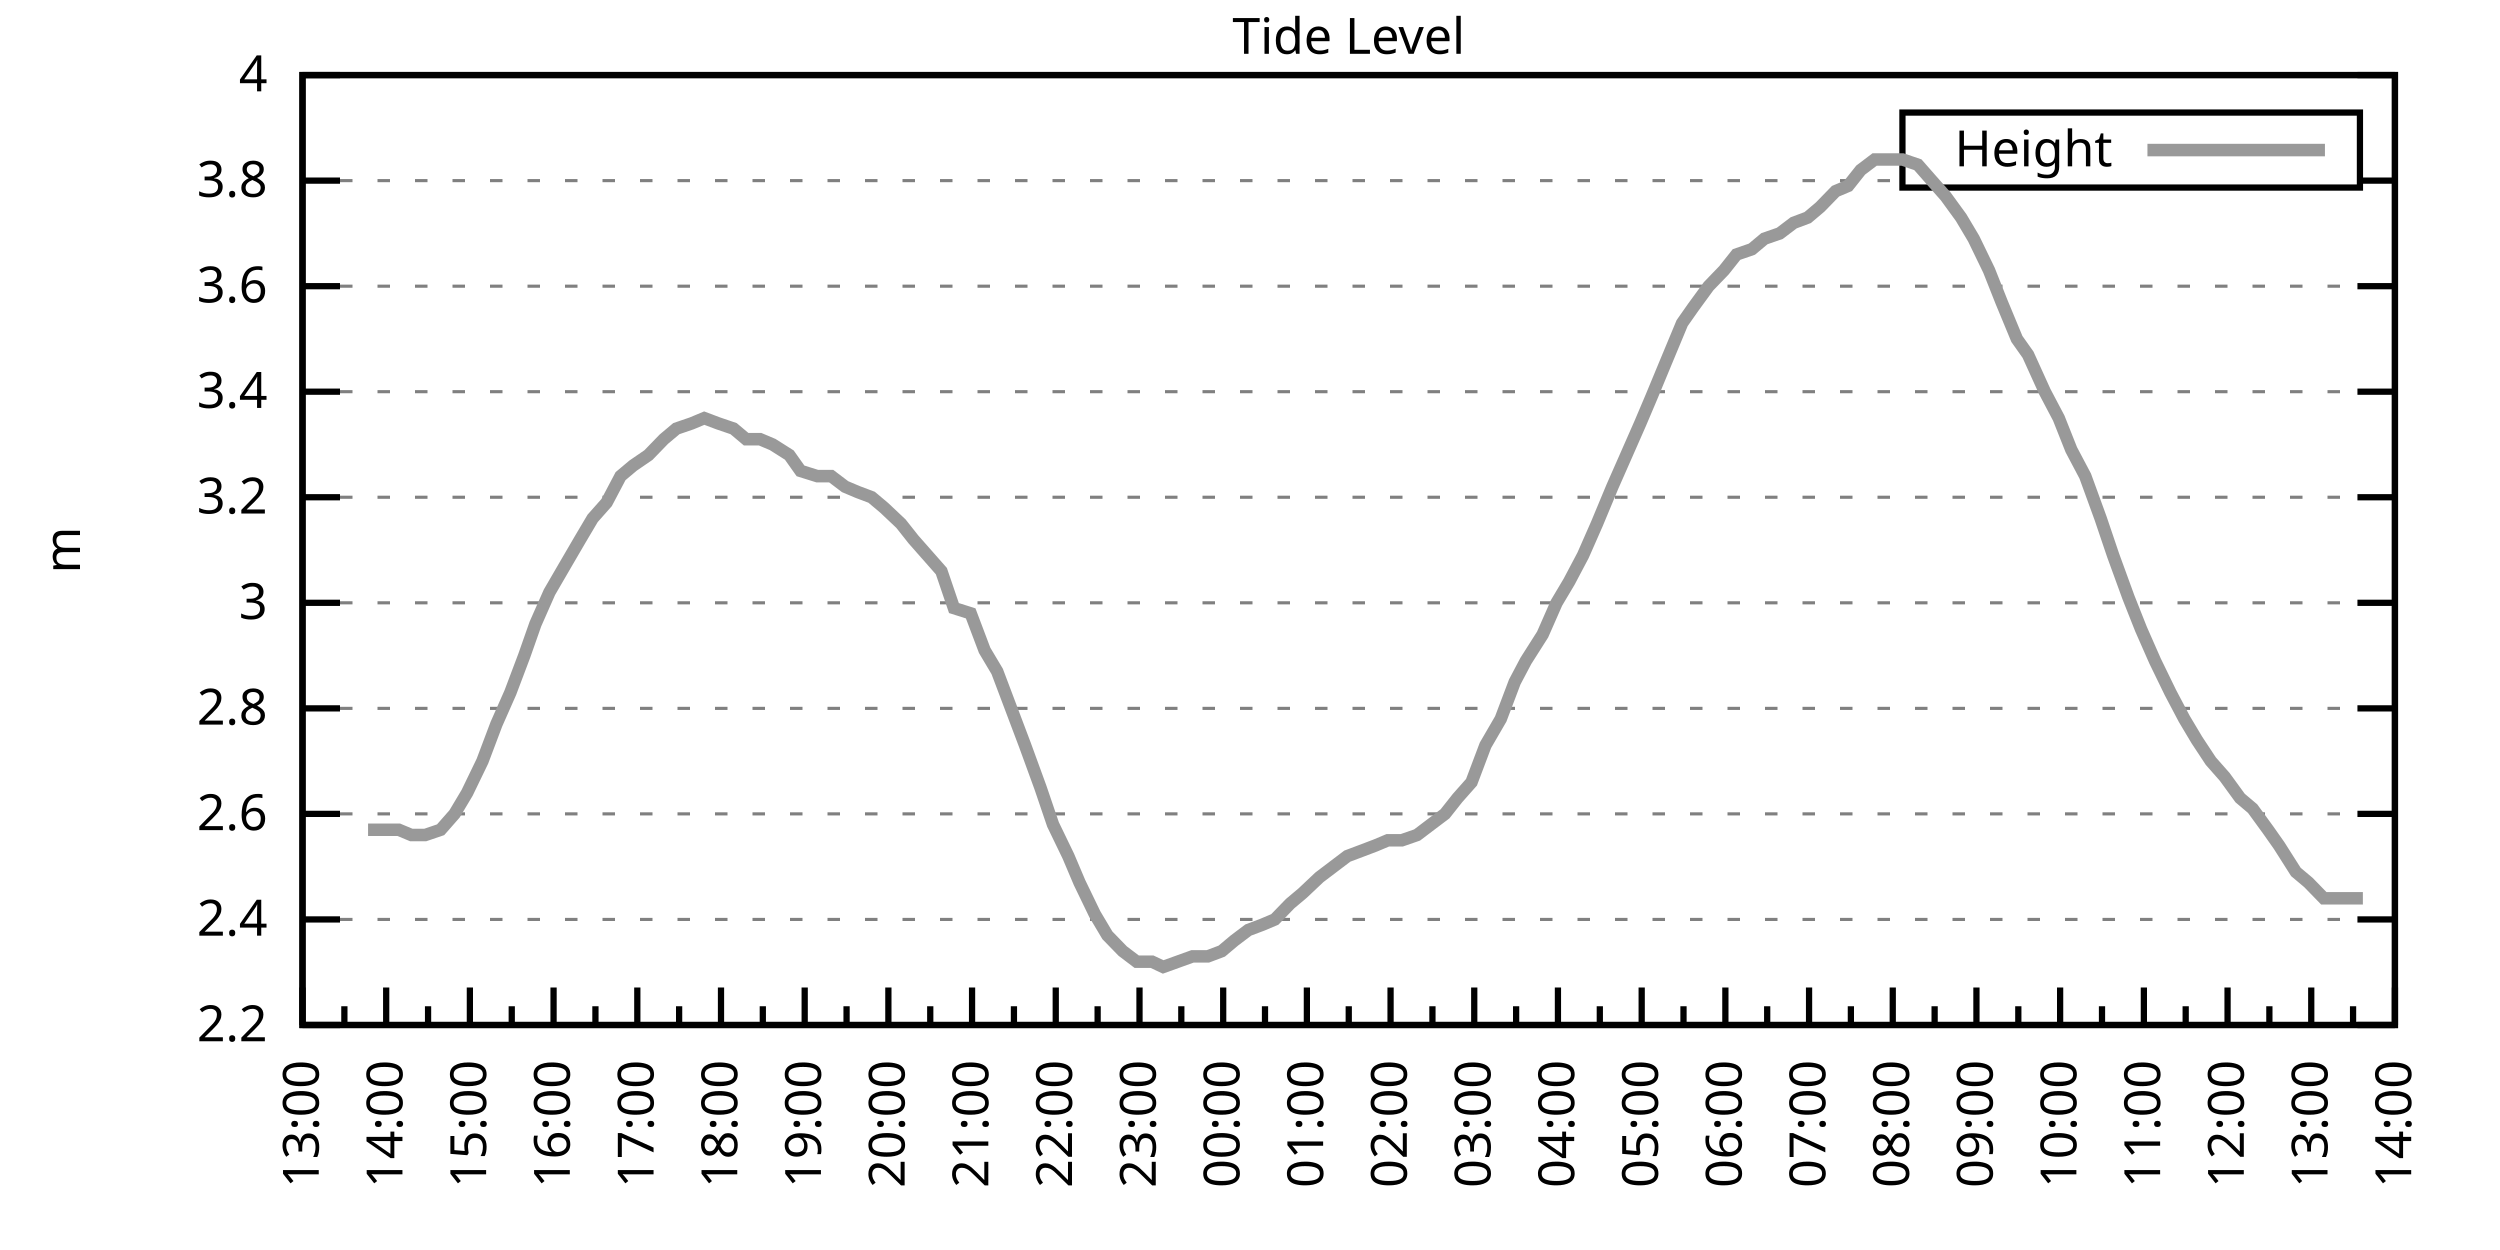
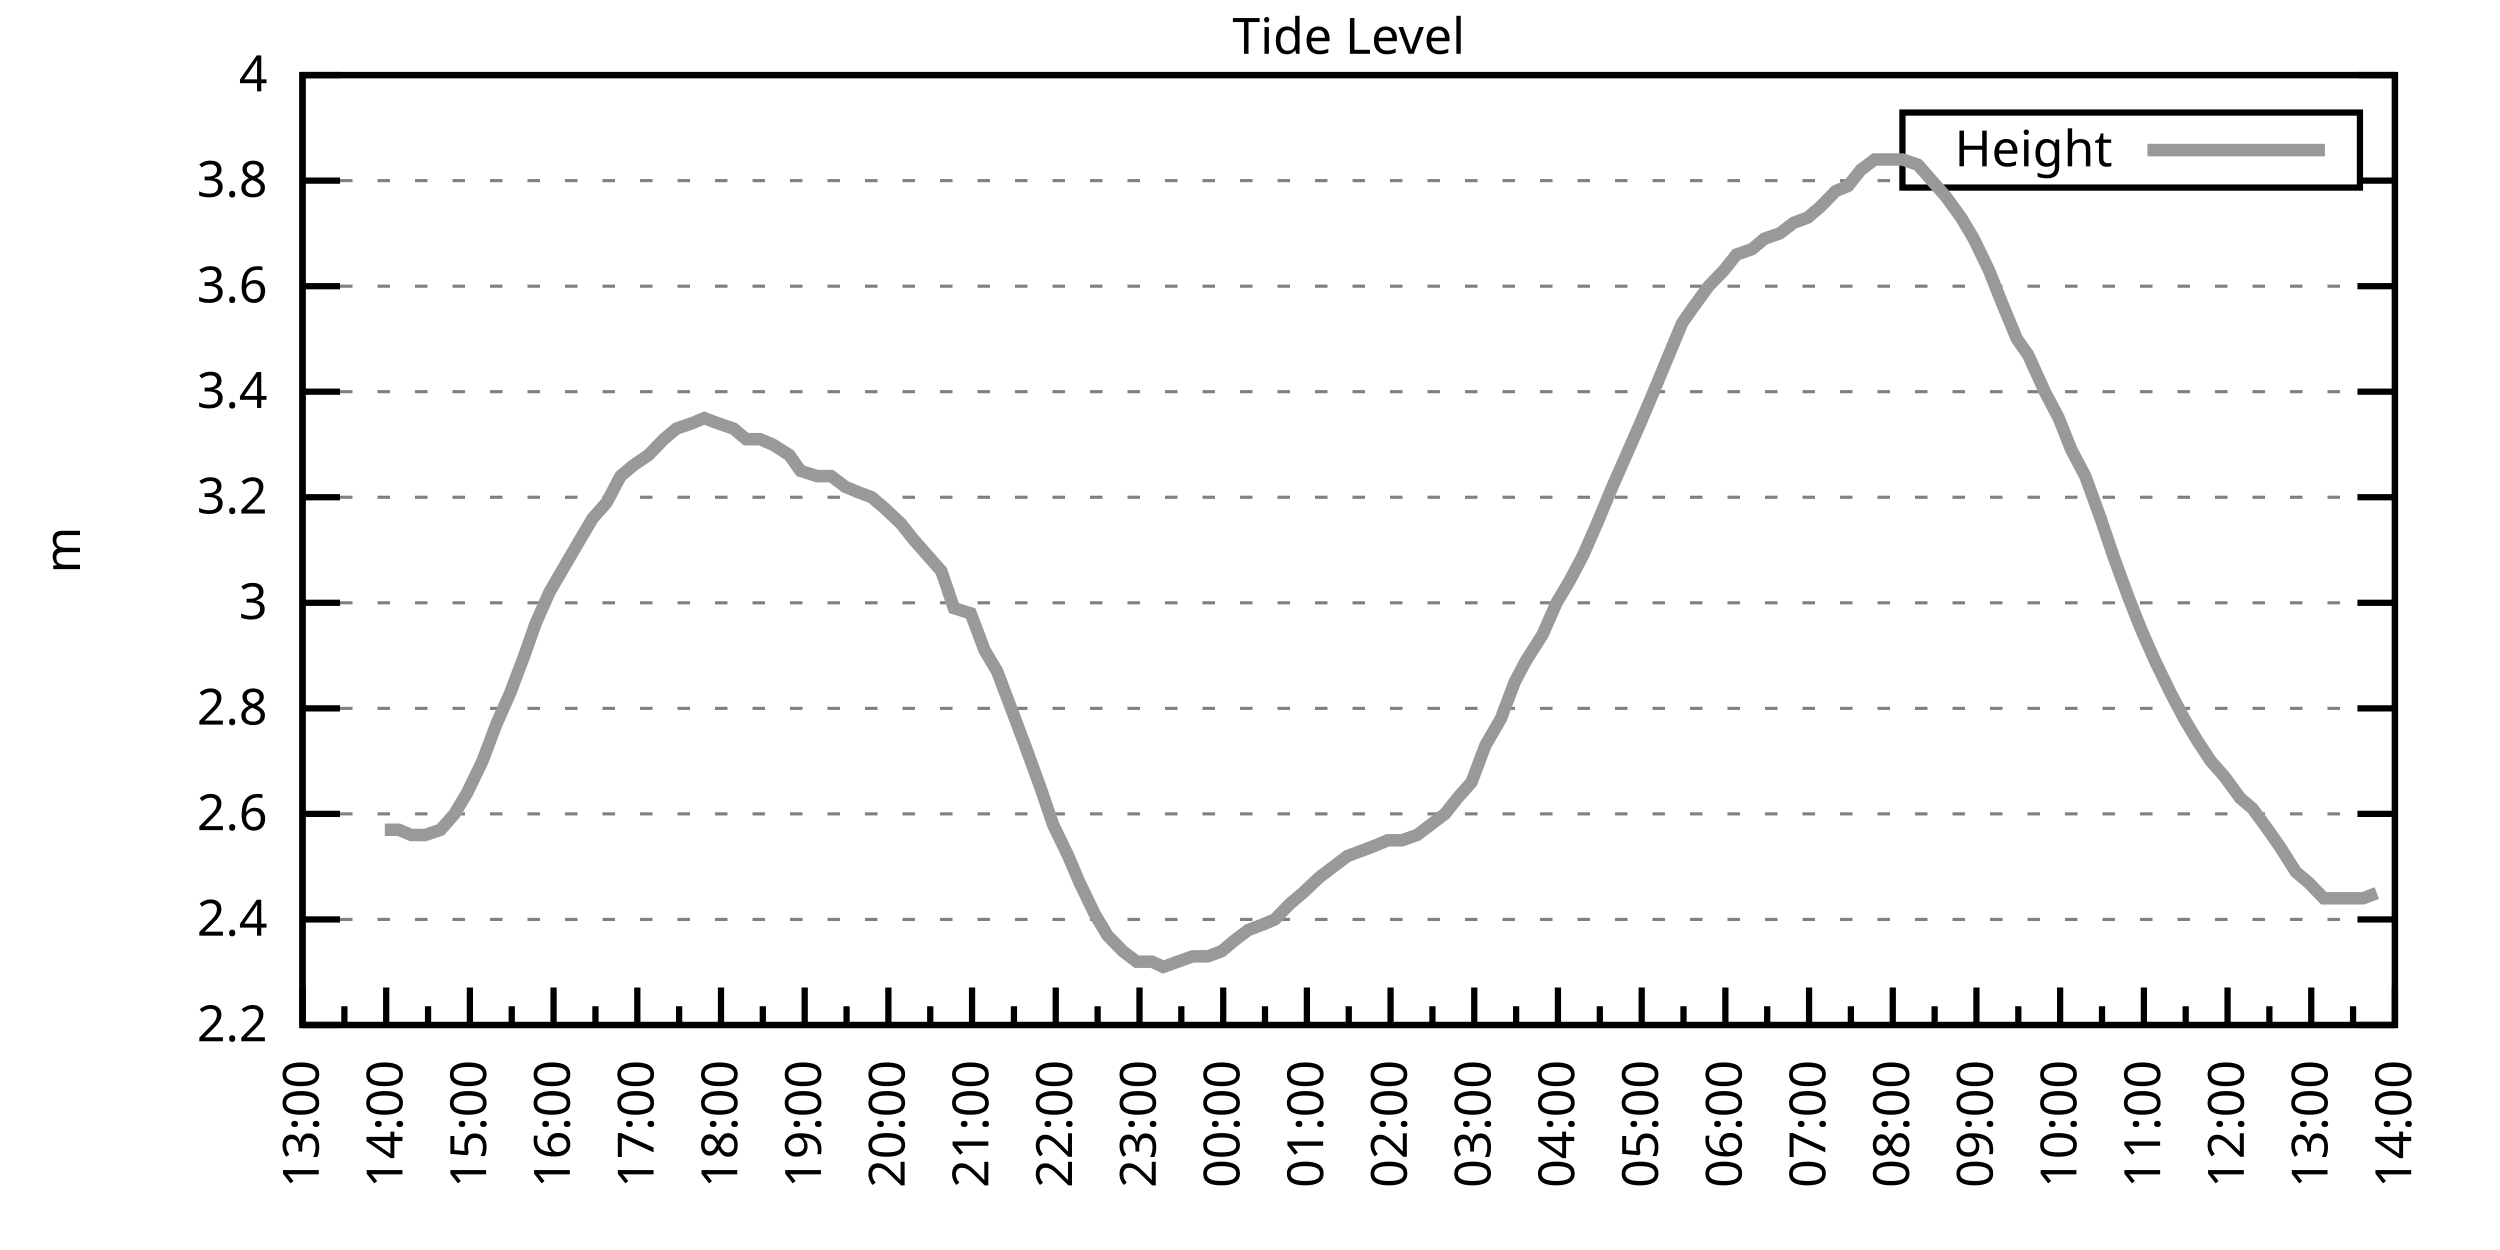
<svg xmlns="http://www.w3.org/2000/svg" xmlns:xlink="http://www.w3.org/1999/xlink" width="400" height="200" viewBox="0 0 400 200">
  <g id="gnuplot_canvas">
    <rect x="0" y="0" width="400" height="200" fill="none" />
    <defs>
      <circle id="gpDot" r="0.5" stroke-width="0.5" stroke="currentColor" />
      <path id="gpPt0" stroke-width="0.333" stroke="currentColor" d="M-1,0 h2 M0,-1 v2" />
      <path id="gpPt1" stroke-width="0.333" stroke="currentColor" d="M-1,-1 L1,1 M1,-1 L-1,1" />
      <path id="gpPt2" stroke-width="0.333" stroke="currentColor" d="M-1,0 L1,0 M0,-1 L0,1 M-1,-1 L1,1 M-1,1 L1,-1" />
      <rect id="gpPt3" stroke-width="0.333" stroke="currentColor" x="-1" y="-1" width="2" height="2" />
      <rect id="gpPt4" stroke-width="0.333" stroke="currentColor" fill="currentColor" x="-1" y="-1" width="2" height="2" />
      <circle id="gpPt5" stroke-width="0.333" stroke="currentColor" cx="0" cy="0" r="1" />
      <use xlink:href="#gpPt5" id="gpPt6" fill="currentColor" stroke="none" />
      <path id="gpPt7" stroke-width="0.333" stroke="currentColor" d="M0,-1.33 L-1.33,0.67 L1.33,0.67 z" />
      <use xlink:href="#gpPt7" id="gpPt8" fill="currentColor" stroke="none" />
      <use xlink:href="#gpPt7" id="gpPt9" stroke="currentColor" transform="rotate(180)" />
      <use xlink:href="#gpPt9" id="gpPt10" fill="currentColor" stroke="none" />
      <use xlink:href="#gpPt3" id="gpPt11" stroke="currentColor" transform="rotate(45)" />
      <use xlink:href="#gpPt11" id="gpPt12" fill="currentColor" stroke="none" />
      <path id="gpPt13" stroke-width="0.333" stroke="currentColor" d="M0,1.330 L1.265,0.411 L0.782,-1.067 L-0.782,-1.076 L-1.265,0.411 z" />
      <use xlink:href="#gpPt13" id="gpPt14" fill="currentColor" stroke="none" />
      <filter id="textbox" filterUnits="objectBoundingBox" x="0" y="0" height="1" width="1">
        <feFlood flood-color="white" flood-opacity="1" result="bgnd" />
        <feComposite in="SourceGraphic" in2="bgnd" operator="atop" />
      </filter>
      <filter id="greybox" filterUnits="objectBoundingBox" x="0" y="0" height="1" width="1">
        <feFlood flood-color="lightgrey" flood-opacity="1" result="grey" />
        <feComposite in="SourceGraphic" in2="grey" operator="atop" />
      </filter>
    </defs>
    <g fill="none" color="white" stroke="currentColor" stroke-width="1.00" stroke-linecap="butt" stroke-linejoin="miter">
</g>
    <g fill="none" color="black" stroke="currentColor" stroke-width="1.00" stroke-linecap="butt" stroke-linejoin="miter">
      <g stroke="none" shape-rendering="crispEdges">
        <polygon fill="rgb(255, 255, 255)" points="48.40,164.00 383.18,164.00 383.18,12.02 48.40,12.02 " />
      </g>
    </g>
    <g fill="none" color="black" stroke="currentColor" stroke-width="1.00" stroke-linecap="butt" stroke-linejoin="miter">
</g>
    <g fill="none" color="black" stroke="black" stroke-width="0.50" stroke-linecap="butt" stroke-linejoin="miter">
</g>
    <g fill="none" color="gray" stroke="currentColor" stroke-width="0.50" stroke-linecap="butt" stroke-linejoin="miter">
      <path stroke="gray" stroke-dasharray="2,4" class="gridline" d="M48.40,164.00 L383.19,164.00  " />
    </g>
    <g fill="none" color="gray" stroke="gray" stroke-width="1.00" stroke-linecap="butt" stroke-linejoin="miter">
</g>
    <g fill="none" color="black" stroke="currentColor" stroke-width="1.00" stroke-linecap="butt" stroke-linejoin="miter">
      <path stroke="black" d="M48.40,164.00 L54.40,164.00 M383.19,164.00 L377.19,164.00  " />
      <g transform="translate(42.80,166.60)" stroke="none" fill="black" font-family="Sans" font-size="8.00" text-anchor="end">
        <text>
          <tspan font-family="Sans"> 2.2</tspan>
        </text>
      </g>
    </g>
    <g fill="none" color="black" stroke="currentColor" stroke-width="1.00" stroke-linecap="butt" stroke-linejoin="miter">
</g>
    <g fill="none" color="black" stroke="black" stroke-width="0.50" stroke-linecap="butt" stroke-linejoin="miter">
</g>
    <g fill="none" color="gray" stroke="currentColor" stroke-width="0.50" stroke-linecap="butt" stroke-linejoin="miter">
      <path stroke="gray" stroke-dasharray="2,4" class="gridline" d="M48.40,147.11 L383.19,147.11  " />
    </g>
    <g fill="none" color="gray" stroke="gray" stroke-width="1.00" stroke-linecap="butt" stroke-linejoin="miter">
</g>
    <g fill="none" color="black" stroke="currentColor" stroke-width="1.00" stroke-linecap="butt" stroke-linejoin="miter">
      <path stroke="black" d="M48.40,147.11 L54.40,147.11 M383.19,147.11 L377.19,147.11  " />
      <g transform="translate(42.80,149.71)" stroke="none" fill="black" font-family="Sans" font-size="8.00" text-anchor="end">
        <text>
          <tspan font-family="Sans"> 2.4</tspan>
        </text>
      </g>
    </g>
    <g fill="none" color="black" stroke="currentColor" stroke-width="1.00" stroke-linecap="butt" stroke-linejoin="miter">
</g>
    <g fill="none" color="black" stroke="black" stroke-width="0.50" stroke-linecap="butt" stroke-linejoin="miter">
</g>
    <g fill="none" color="gray" stroke="currentColor" stroke-width="0.50" stroke-linecap="butt" stroke-linejoin="miter">
      <path stroke="gray" stroke-dasharray="2,4" class="gridline" d="M48.40,130.22 L383.19,130.22  " />
    </g>
    <g fill="none" color="gray" stroke="gray" stroke-width="1.00" stroke-linecap="butt" stroke-linejoin="miter">
</g>
    <g fill="none" color="black" stroke="currentColor" stroke-width="1.00" stroke-linecap="butt" stroke-linejoin="miter">
      <path stroke="black" d="M48.40,130.22 L54.40,130.22 M383.19,130.22 L377.19,130.22  " />
      <g transform="translate(42.80,132.82)" stroke="none" fill="black" font-family="Sans" font-size="8.00" text-anchor="end">
        <text>
          <tspan font-family="Sans"> 2.6</tspan>
        </text>
      </g>
    </g>
    <g fill="none" color="black" stroke="currentColor" stroke-width="1.00" stroke-linecap="butt" stroke-linejoin="miter">
</g>
    <g fill="none" color="black" stroke="black" stroke-width="0.50" stroke-linecap="butt" stroke-linejoin="miter">
</g>
    <g fill="none" color="gray" stroke="currentColor" stroke-width="0.50" stroke-linecap="butt" stroke-linejoin="miter">
      <path stroke="gray" stroke-dasharray="2,4" class="gridline" d="M48.40,113.34 L383.19,113.34  " />
    </g>
    <g fill="none" color="gray" stroke="gray" stroke-width="1.00" stroke-linecap="butt" stroke-linejoin="miter">
</g>
    <g fill="none" color="black" stroke="currentColor" stroke-width="1.00" stroke-linecap="butt" stroke-linejoin="miter">
      <path stroke="black" d="M48.40,113.34 L54.40,113.34 M383.19,113.34 L377.19,113.34  " />
      <g transform="translate(42.80,115.94)" stroke="none" fill="black" font-family="Sans" font-size="8.00" text-anchor="end">
        <text>
          <tspan font-family="Sans"> 2.8</tspan>
        </text>
      </g>
    </g>
    <g fill="none" color="black" stroke="currentColor" stroke-width="1.00" stroke-linecap="butt" stroke-linejoin="miter">
</g>
    <g fill="none" color="black" stroke="black" stroke-width="0.50" stroke-linecap="butt" stroke-linejoin="miter">
</g>
    <g fill="none" color="gray" stroke="currentColor" stroke-width="0.50" stroke-linecap="butt" stroke-linejoin="miter">
      <path stroke="gray" stroke-dasharray="2,4" class="gridline" d="M48.40,96.45 L383.19,96.45  " />
    </g>
    <g fill="none" color="gray" stroke="gray" stroke-width="1.00" stroke-linecap="butt" stroke-linejoin="miter">
</g>
    <g fill="none" color="black" stroke="currentColor" stroke-width="1.00" stroke-linecap="butt" stroke-linejoin="miter">
      <path stroke="black" d="M48.40,96.45 L54.40,96.45 M383.19,96.45 L377.19,96.45  " />
      <g transform="translate(42.80,99.05)" stroke="none" fill="black" font-family="Sans" font-size="8.00" text-anchor="end">
        <text>
          <tspan font-family="Sans"> 3</tspan>
        </text>
      </g>
    </g>
    <g fill="none" color="black" stroke="currentColor" stroke-width="1.00" stroke-linecap="butt" stroke-linejoin="miter">
</g>
    <g fill="none" color="black" stroke="black" stroke-width="0.50" stroke-linecap="butt" stroke-linejoin="miter">
</g>
    <g fill="none" color="gray" stroke="currentColor" stroke-width="0.50" stroke-linecap="butt" stroke-linejoin="miter">
      <path stroke="gray" stroke-dasharray="2,4" class="gridline" d="M48.40,79.56 L383.19,79.56  " />
    </g>
    <g fill="none" color="gray" stroke="gray" stroke-width="1.00" stroke-linecap="butt" stroke-linejoin="miter">
</g>
    <g fill="none" color="black" stroke="currentColor" stroke-width="1.00" stroke-linecap="butt" stroke-linejoin="miter">
      <path stroke="black" d="M48.40,79.56 L54.40,79.56 M383.19,79.56 L377.19,79.56  " />
      <g transform="translate(42.80,82.16)" stroke="none" fill="black" font-family="Sans" font-size="8.00" text-anchor="end">
        <text>
          <tspan font-family="Sans"> 3.2</tspan>
        </text>
      </g>
    </g>
    <g fill="none" color="black" stroke="currentColor" stroke-width="1.00" stroke-linecap="butt" stroke-linejoin="miter">
</g>
    <g fill="none" color="black" stroke="black" stroke-width="0.50" stroke-linecap="butt" stroke-linejoin="miter">
</g>
    <g fill="none" color="gray" stroke="currentColor" stroke-width="0.50" stroke-linecap="butt" stroke-linejoin="miter">
      <path stroke="gray" stroke-dasharray="2,4" class="gridline" d="M48.40,62.67 L383.19,62.67  " />
    </g>
    <g fill="none" color="gray" stroke="gray" stroke-width="1.00" stroke-linecap="butt" stroke-linejoin="miter">
</g>
    <g fill="none" color="black" stroke="currentColor" stroke-width="1.00" stroke-linecap="butt" stroke-linejoin="miter">
      <path stroke="black" d="M48.40,62.67 L54.40,62.67 M383.19,62.67 L377.19,62.67  " />
      <g transform="translate(42.80,65.27)" stroke="none" fill="black" font-family="Sans" font-size="8.00" text-anchor="end">
        <text>
          <tspan font-family="Sans"> 3.4</tspan>
        </text>
      </g>
    </g>
    <g fill="none" color="black" stroke="currentColor" stroke-width="1.00" stroke-linecap="butt" stroke-linejoin="miter">
</g>
    <g fill="none" color="black" stroke="black" stroke-width="0.50" stroke-linecap="butt" stroke-linejoin="miter">
</g>
    <g fill="none" color="gray" stroke="currentColor" stroke-width="0.50" stroke-linecap="butt" stroke-linejoin="miter">
      <path stroke="gray" stroke-dasharray="2,4" class="gridline" d="M48.40,45.79 L383.19,45.79  " />
    </g>
    <g fill="none" color="gray" stroke="gray" stroke-width="1.00" stroke-linecap="butt" stroke-linejoin="miter">
</g>
    <g fill="none" color="black" stroke="currentColor" stroke-width="1.00" stroke-linecap="butt" stroke-linejoin="miter">
      <path stroke="black" d="M48.40,45.79 L54.40,45.79 M383.19,45.79 L377.19,45.79  " />
      <g transform="translate(42.80,48.39)" stroke="none" fill="black" font-family="Sans" font-size="8.00" text-anchor="end">
        <text>
          <tspan font-family="Sans"> 3.6</tspan>
        </text>
      </g>
    </g>
    <g fill="none" color="black" stroke="currentColor" stroke-width="1.00" stroke-linecap="butt" stroke-linejoin="miter">
</g>
    <g fill="none" color="black" stroke="black" stroke-width="0.50" stroke-linecap="butt" stroke-linejoin="miter">
</g>
    <g fill="none" color="gray" stroke="currentColor" stroke-width="0.50" stroke-linecap="butt" stroke-linejoin="miter">
      <path stroke="gray" stroke-dasharray="2,4" class="gridline" d="M48.40,28.90 L304.39,28.90 M377.59,28.90 L383.19,28.90  " />
    </g>
    <g fill="none" color="gray" stroke="gray" stroke-width="1.00" stroke-linecap="butt" stroke-linejoin="miter">
</g>
    <g fill="none" color="black" stroke="currentColor" stroke-width="1.00" stroke-linecap="butt" stroke-linejoin="miter">
      <path stroke="black" d="M48.40,28.90 L54.40,28.90 M383.19,28.90 L377.19,28.90  " />
      <g transform="translate(42.80,31.50)" stroke="none" fill="black" font-family="Sans" font-size="8.00" text-anchor="end">
        <text>
          <tspan font-family="Sans"> 3.8</tspan>
        </text>
      </g>
    </g>
    <g fill="none" color="black" stroke="currentColor" stroke-width="1.00" stroke-linecap="butt" stroke-linejoin="miter">
</g>
    <g fill="none" color="black" stroke="black" stroke-width="0.50" stroke-linecap="butt" stroke-linejoin="miter">
</g>
    <g fill="none" color="gray" stroke="currentColor" stroke-width="0.50" stroke-linecap="butt" stroke-linejoin="miter">
      <path stroke="gray" stroke-dasharray="2,4" class="gridline" d="M48.40,12.01 L383.19,12.01  " />
    </g>
    <g fill="none" color="gray" stroke="gray" stroke-width="1.00" stroke-linecap="butt" stroke-linejoin="miter">
</g>
    <g fill="none" color="black" stroke="currentColor" stroke-width="1.00" stroke-linecap="butt" stroke-linejoin="miter">
      <path stroke="black" d="M48.40,12.01 L54.40,12.01 M383.19,12.01 L377.19,12.01  " />
      <g transform="translate(42.80,14.61)" stroke="none" fill="black" font-family="Sans" font-size="8.00" text-anchor="end">
        <text>
          <tspan font-family="Sans"> 4</tspan>
        </text>
      </g>
    </g>
    <g fill="none" color="black" stroke="currentColor" stroke-width="1.00" stroke-linecap="butt" stroke-linejoin="miter">
      <path stroke="black" d="M48.40,164.00 L48.40,158.00  " />
      <g transform="translate(51.00,169.60) rotate(270)" stroke="none" fill="black" font-family="Sans" font-size="8.00" text-anchor="end">
        <text>
          <tspan font-family="Sans">13:00</tspan>
        </text>
      </g>
    </g>
    <g fill="none" color="black" stroke="currentColor" stroke-width="1.00" stroke-linecap="butt" stroke-linejoin="miter">
      <path stroke="black" d="M55.10,164.00 L55.10,161.00 M61.79,164.00 L61.79,158.00  " />
      <g transform="translate(64.39,169.60) rotate(270)" stroke="none" fill="black" font-family="Sans" font-size="8.00" text-anchor="end">
        <text>
          <tspan font-family="Sans">14:00</tspan>
        </text>
      </g>
    </g>
    <g fill="none" color="black" stroke="currentColor" stroke-width="1.00" stroke-linecap="butt" stroke-linejoin="miter">
      <path stroke="black" d="M68.49,164.00 L68.49,161.00 M75.18,164.00 L75.18,158.00  " />
      <g transform="translate(77.78,169.60) rotate(270)" stroke="none" fill="black" font-family="Sans" font-size="8.00" text-anchor="end">
        <text>
          <tspan font-family="Sans">15:00</tspan>
        </text>
      </g>
    </g>
    <g fill="none" color="black" stroke="currentColor" stroke-width="1.00" stroke-linecap="butt" stroke-linejoin="miter">
      <path stroke="black" d="M81.88,164.00 L81.88,161.00 M88.57,164.00 L88.57,158.00  " />
      <g transform="translate(91.17,169.60) rotate(270)" stroke="none" fill="black" font-family="Sans" font-size="8.00" text-anchor="end">
        <text>
          <tspan font-family="Sans">16:00</tspan>
        </text>
      </g>
    </g>
    <g fill="none" color="black" stroke="currentColor" stroke-width="1.00" stroke-linecap="butt" stroke-linejoin="miter">
      <path stroke="black" d="M95.27,164.00 L95.27,161.00 M101.97,164.00 L101.97,158.00  " />
      <g transform="translate(104.57,169.60) rotate(270)" stroke="none" fill="black" font-family="Sans" font-size="8.00" text-anchor="end">
        <text>
          <tspan font-family="Sans">17:00</tspan>
        </text>
      </g>
    </g>
    <g fill="none" color="black" stroke="currentColor" stroke-width="1.00" stroke-linecap="butt" stroke-linejoin="miter">
      <path stroke="black" d="M108.66,164.00 L108.66,161.00 M115.36,164.00 L115.36,158.00  " />
      <g transform="translate(117.96,169.60) rotate(270)" stroke="none" fill="black" font-family="Sans" font-size="8.00" text-anchor="end">
        <text>
          <tspan font-family="Sans">18:00</tspan>
        </text>
      </g>
    </g>
    <g fill="none" color="black" stroke="currentColor" stroke-width="1.00" stroke-linecap="butt" stroke-linejoin="miter">
      <path stroke="black" d="M122.05,164.00 L122.05,161.00 M128.75,164.00 L128.75,158.00  " />
      <g transform="translate(131.35,169.60) rotate(270)" stroke="none" fill="black" font-family="Sans" font-size="8.00" text-anchor="end">
        <text>
          <tspan font-family="Sans">19:00</tspan>
        </text>
      </g>
    </g>
    <g fill="none" color="black" stroke="currentColor" stroke-width="1.00" stroke-linecap="butt" stroke-linejoin="miter">
      <path stroke="black" d="M135.45,164.00 L135.45,161.00 M142.14,164.00 L142.14,158.00  " />
      <g transform="translate(144.74,169.60) rotate(270)" stroke="none" fill="black" font-family="Sans" font-size="8.00" text-anchor="end">
        <text>
          <tspan font-family="Sans">20:00</tspan>
        </text>
      </g>
    </g>
    <g fill="none" color="black" stroke="currentColor" stroke-width="1.00" stroke-linecap="butt" stroke-linejoin="miter">
      <path stroke="black" d="M148.84,164.00 L148.84,161.00 M155.53,164.00 L155.53,158.00  " />
      <g transform="translate(158.13,169.60) rotate(270)" stroke="none" fill="black" font-family="Sans" font-size="8.00" text-anchor="end">
        <text>
          <tspan font-family="Sans">21:00</tspan>
        </text>
      </g>
    </g>
    <g fill="none" color="black" stroke="currentColor" stroke-width="1.00" stroke-linecap="butt" stroke-linejoin="miter">
      <path stroke="black" d="M162.23,164.00 L162.23,161.00 M168.92,164.00 L168.92,158.00  " />
      <g transform="translate(171.52,169.60) rotate(270)" stroke="none" fill="black" font-family="Sans" font-size="8.00" text-anchor="end">
        <text>
          <tspan font-family="Sans">22:00</tspan>
        </text>
      </g>
    </g>
    <g fill="none" color="black" stroke="currentColor" stroke-width="1.00" stroke-linecap="butt" stroke-linejoin="miter">
      <path stroke="black" d="M175.62,164.00 L175.62,161.00 M182.32,164.00 L182.32,158.00  " />
      <g transform="translate(184.92,169.60) rotate(270)" stroke="none" fill="black" font-family="Sans" font-size="8.00" text-anchor="end">
        <text>
          <tspan font-family="Sans">23:00</tspan>
        </text>
      </g>
    </g>
    <g fill="none" color="black" stroke="currentColor" stroke-width="1.00" stroke-linecap="butt" stroke-linejoin="miter">
      <path stroke="black" d="M189.01,164.00 L189.01,161.00 M195.71,164.00 L195.71,158.00  " />
      <g transform="translate(198.31,169.60) rotate(270)" stroke="none" fill="black" font-family="Sans" font-size="8.00" text-anchor="end">
        <text>
          <tspan font-family="Sans">00:00</tspan>
        </text>
      </g>
    </g>
    <g fill="none" color="black" stroke="currentColor" stroke-width="1.00" stroke-linecap="butt" stroke-linejoin="miter">
      <path stroke="black" d="M202.40,164.00 L202.40,161.00 M209.10,164.00 L209.10,158.00  " />
      <g transform="translate(211.70,169.60) rotate(270)" stroke="none" fill="black" font-family="Sans" font-size="8.00" text-anchor="end">
        <text>
          <tspan font-family="Sans">01:00</tspan>
        </text>
      </g>
    </g>
    <g fill="none" color="black" stroke="currentColor" stroke-width="1.00" stroke-linecap="butt" stroke-linejoin="miter">
      <path stroke="black" d="M215.80,164.00 L215.80,161.00 M222.49,164.00 L222.49,158.00  " />
      <g transform="translate(225.09,169.60) rotate(270)" stroke="none" fill="black" font-family="Sans" font-size="8.00" text-anchor="end">
        <text>
          <tspan font-family="Sans">02:00</tspan>
        </text>
      </g>
    </g>
    <g fill="none" color="black" stroke="currentColor" stroke-width="1.00" stroke-linecap="butt" stroke-linejoin="miter">
      <path stroke="black" d="M229.19,164.00 L229.19,161.00 M235.88,164.00 L235.88,158.00  " />
      <g transform="translate(238.48,169.60) rotate(270)" stroke="none" fill="black" font-family="Sans" font-size="8.00" text-anchor="end">
        <text>
          <tspan font-family="Sans">03:00</tspan>
        </text>
      </g>
    </g>
    <g fill="none" color="black" stroke="currentColor" stroke-width="1.00" stroke-linecap="butt" stroke-linejoin="miter">
      <path stroke="black" d="M242.58,164.00 L242.58,161.00 M249.27,164.00 L249.27,158.00  " />
      <g transform="translate(251.87,169.60) rotate(270)" stroke="none" fill="black" font-family="Sans" font-size="8.00" text-anchor="end">
        <text>
          <tspan font-family="Sans">04:00</tspan>
        </text>
      </g>
    </g>
    <g fill="none" color="black" stroke="currentColor" stroke-width="1.00" stroke-linecap="butt" stroke-linejoin="miter">
      <path stroke="black" d="M255.97,164.00 L255.97,161.00 M262.67,164.00 L262.67,158.00  " />
      <g transform="translate(265.27,169.60) rotate(270)" stroke="none" fill="black" font-family="Sans" font-size="8.00" text-anchor="end">
        <text>
          <tspan font-family="Sans">05:00</tspan>
        </text>
      </g>
    </g>
    <g fill="none" color="black" stroke="currentColor" stroke-width="1.00" stroke-linecap="butt" stroke-linejoin="miter">
      <path stroke="black" d="M269.36,164.00 L269.36,161.00 M276.06,164.00 L276.06,158.00  " />
      <g transform="translate(278.66,169.60) rotate(270)" stroke="none" fill="black" font-family="Sans" font-size="8.00" text-anchor="end">
        <text>
          <tspan font-family="Sans">06:00</tspan>
        </text>
      </g>
    </g>
    <g fill="none" color="black" stroke="currentColor" stroke-width="1.00" stroke-linecap="butt" stroke-linejoin="miter">
      <path stroke="black" d="M282.75,164.00 L282.75,161.00 M289.45,164.00 L289.45,158.00  " />
      <g transform="translate(292.05,169.60) rotate(270)" stroke="none" fill="black" font-family="Sans" font-size="8.00" text-anchor="end">
        <text>
          <tspan font-family="Sans">07:00</tspan>
        </text>
      </g>
    </g>
    <g fill="none" color="black" stroke="currentColor" stroke-width="1.00" stroke-linecap="butt" stroke-linejoin="miter">
      <path stroke="black" d="M296.14,164.00 L296.14,161.00 M302.84,164.00 L302.84,158.00  " />
      <g transform="translate(305.44,169.60) rotate(270)" stroke="none" fill="black" font-family="Sans" font-size="8.00" text-anchor="end">
        <text>
          <tspan font-family="Sans">08:00</tspan>
        </text>
      </g>
    </g>
    <g fill="none" color="black" stroke="currentColor" stroke-width="1.00" stroke-linecap="butt" stroke-linejoin="miter">
      <path stroke="black" d="M309.54,164.00 L309.54,161.00 M316.23,164.00 L316.23,158.00  " />
      <g transform="translate(318.83,169.60) rotate(270)" stroke="none" fill="black" font-family="Sans" font-size="8.00" text-anchor="end">
        <text>
          <tspan font-family="Sans">09:00</tspan>
        </text>
      </g>
    </g>
    <g fill="none" color="black" stroke="currentColor" stroke-width="1.00" stroke-linecap="butt" stroke-linejoin="miter">
      <path stroke="black" d="M322.93,164.00 L322.93,161.00 M329.62,164.00 L329.62,158.00  " />
      <g transform="translate(332.22,169.60) rotate(270)" stroke="none" fill="black" font-family="Sans" font-size="8.00" text-anchor="end">
        <text>
          <tspan font-family="Sans">10:00</tspan>
        </text>
      </g>
    </g>
    <g fill="none" color="black" stroke="currentColor" stroke-width="1.00" stroke-linecap="butt" stroke-linejoin="miter">
      <path stroke="black" d="M336.32,164.00 L336.32,161.00 M343.02,164.00 L343.02,158.00  " />
      <g transform="translate(345.62,169.60) rotate(270)" stroke="none" fill="black" font-family="Sans" font-size="8.00" text-anchor="end">
        <text>
          <tspan font-family="Sans">11:00</tspan>
        </text>
      </g>
    </g>
    <g fill="none" color="black" stroke="currentColor" stroke-width="1.00" stroke-linecap="butt" stroke-linejoin="miter">
      <path stroke="black" d="M349.71,164.00 L349.71,161.00 M356.41,164.00 L356.41,158.00  " />
      <g transform="translate(359.01,169.60) rotate(270)" stroke="none" fill="black" font-family="Sans" font-size="8.00" text-anchor="end">
        <text>
          <tspan font-family="Sans">12:00</tspan>
        </text>
      </g>
    </g>
    <g fill="none" color="black" stroke="currentColor" stroke-width="1.00" stroke-linecap="butt" stroke-linejoin="miter">
      <path stroke="black" d="M363.10,164.00 L363.10,161.00 M369.80,164.00 L369.80,158.00  " />
      <g transform="translate(372.40,169.60) rotate(270)" stroke="none" fill="black" font-family="Sans" font-size="8.00" text-anchor="end">
        <text>
          <tspan font-family="Sans">13:00</tspan>
        </text>
      </g>
    </g>
    <g fill="none" color="black" stroke="currentColor" stroke-width="1.00" stroke-linecap="butt" stroke-linejoin="miter">
      <path stroke="black" d="M376.49,164.00 L376.49,161.00 M383.19,164.00 L383.19,158.00  " />
      <g transform="translate(385.79,169.60) rotate(270)" stroke="none" fill="black" font-family="Sans" font-size="8.00" text-anchor="end">
        <text>
          <tspan font-family="Sans">14:00</tspan>
        </text>
      </g>
    </g>
    <g fill="none" color="black" stroke="currentColor" stroke-width="1.00" stroke-linecap="butt" stroke-linejoin="miter">
</g>
    <g fill="none" color="black" stroke="currentColor" stroke-width="1.00" stroke-linecap="butt" stroke-linejoin="miter">
      <path stroke="black" d="M48.40,12.01 L48.40,164.00 L383.19,164.00 L383.19,12.01 L48.40,12.01 Z  " />
    </g>
    <g fill="none" color="black" stroke="currentColor" stroke-width="1.00" stroke-linecap="butt" stroke-linejoin="miter">
      <g transform="translate(12.80,88.01) rotate(270)" stroke="none" fill="black" font-family="Sans" font-size="8.00" text-anchor="middle">
        <text>
          <tspan font-family="Sans">m</tspan>
        </text>
      </g>
    </g>
    <g fill="none" color="black" stroke="currentColor" stroke-width="1.00" stroke-linecap="butt" stroke-linejoin="miter">
</g>
    <g fill="none" color="black" stroke="currentColor" stroke-width="1.00" stroke-linecap="butt" stroke-linejoin="miter">
      <path stroke="black" d="M304.39,30.01 L304.39,18.01 L377.59,18.01 L377.59,30.01 L304.39,30.01 Z  " />
    </g>
    <g id="Tide_level_plot_1">
      <g fill="none" color="white" stroke="black" stroke-width="2.00" stroke-linecap="butt" stroke-linejoin="miter">
</g>
      <g fill="none" color="black" stroke="currentColor" stroke-width="2.00" stroke-linecap="butt" stroke-linejoin="miter">
        <g transform="translate(337.99,26.61)" stroke="none" fill="black" font-family="Sans" font-size="8.00" text-anchor="end">
          <text>
            <tspan font-family="Sans">Height</tspan>
          </text>
        </g>
      </g>
      <g fill="none" color="black" stroke="currentColor" stroke-width="2.00" stroke-linecap="butt" stroke-linejoin="miter">
-         <path stroke="rgb(153, 153, 153)" d="M343.59,24.01 L371.99,24.01 M58.89,132.76 L61.57,132.76 L63.80,132.76 L65.81,133.60 L68.04,133.60 L70.50,132.76   L72.73,130.22 L74.74,126.85 L77.19,121.78 L79.42,115.87 L81.66,110.80 L83.89,104.89 L85.67,99.83 L87.91,94.76   L90.36,90.54 L92.82,86.32 L94.82,82.94 L97.06,80.41 L99.29,76.18 L101.30,74.49 L103.75,72.81 L106.21,70.27   L108.22,68.58 L110.67,67.74 L112.68,66.90 L114.91,67.74 L117.37,68.58 L119.38,70.27 L121.61,70.27 L123.62,71.12   L126.29,72.81 L128.08,75.34 L130.76,76.18 L132.99,76.18 L135.22,77.87 L137.23,78.72 L139.46,79.56 L141.47,81.25   L144.15,83.78 L146.16,86.32 L148.39,88.85 L150.62,91.38 L152.63,97.29 L155.31,98.14 L157.54,104.05 L159.55,107.43   L161.78,113.34 L164.01,119.25 L166.47,126.00 L168.48,131.91 L170.93,136.98 L172.72,141.20 L175.17,146.27 L177.18,149.65   L179.64,152.18 L181.87,153.87 L184.32,153.87 L186.11,154.71 L190.80,153.02 L193.25,153.02 L195.48,152.18 L197.49,150.49   L199.73,148.80 L201.96,147.96 L203.97,147.11 L206.42,144.58 L208.43,142.89 L211.11,140.36 L213.34,138.67 L215.57,136.98   L217.80,136.14 L220.04,135.29 L222.04,134.45 L224.28,134.45 L226.73,133.60 L228.96,131.91 L231.20,130.22 L233.20,127.69   L235.44,125.16 L237.67,119.25 L240.12,115.03 L242.36,109.11 L244.14,105.74 L246.82,101.52 L249.05,96.45 L251.06,93.07   L253.29,88.85 L255.52,83.78 L257.98,77.87 L260.21,72.81 L262.44,67.74 L264.23,63.52 L266.68,57.61 L269.14,51.70   L270.92,49.16 L273.38,45.79 L275.83,43.25 L277.84,40.72 L280.30,39.87 L282.31,38.19 L284.76,37.34 L286.99,35.65   L289.23,34.81 L291.23,33.12 L293.69,30.59 L295.70,29.74 L297.71,27.21 L299.94,25.52 L302.62,25.52 L304.40,25.52   L306.86,26.36 L309.09,28.90 L311.32,31.43 L313.78,34.81 L315.79,38.19 L318.24,43.25 L320.25,48.32 L322.70,54.23   L324.49,56.76 L327.17,62.67 L329.40,66.90 L331.41,71.96 L333.64,76.18 L336.10,82.94 L338.10,88.85 L340.56,95.60   L342.57,100.67 L344.80,105.74 L347.26,110.80 L349.49,115.03 L351.50,118.40 L353.73,121.78 L355.96,124.31 L358.42,127.69   L360.42,129.38 L362.88,132.76 L364.66,135.29 L367.34,139.51 L369.35,141.20 L371.81,143.73 L373.82,143.73 L376.27,143.73   L378.06,143.73  " />
+         <path stroke="rgb(153, 153, 153)" d="M343.59,24.01 L371.99,24.01 M61.57,132.76 L63.80,132.76 L65.81,133.60 L68.04,133.60 L70.50,132.76 L72.73,130.22   L74.74,126.85 L77.19,121.78 L79.42,115.87 L81.66,110.80 L83.89,104.89 L85.67,99.83 L87.91,94.76 L90.36,90.54   L92.82,86.32 L94.82,82.94 L97.06,80.41 L99.29,76.18 L101.30,74.49 L103.75,72.81 L106.21,70.27 L108.22,68.58   L110.67,67.74 L112.68,66.90 L114.91,67.74 L117.37,68.58 L119.38,70.27 L121.61,70.27 L123.62,71.12 L126.29,72.81   L128.08,75.34 L130.76,76.18 L132.99,76.18 L135.22,77.87 L137.23,78.72 L139.46,79.56 L141.47,81.25 L144.15,83.78   L146.16,86.32 L148.39,88.85 L150.62,91.38 L152.63,97.29 L155.31,98.14 L157.54,104.05 L159.55,107.43 L161.78,113.34   L164.01,119.25 L166.47,126.00 L168.48,131.91 L170.93,136.98 L172.72,141.20 L175.17,146.27 L177.18,149.65 L179.64,152.18   L181.87,153.87 L184.32,153.87 L186.11,154.71 L190.80,153.02 L193.25,153.02 L195.48,152.18 L197.49,150.49 L199.73,148.80   L201.96,147.96 L203.97,147.11 L206.42,144.58 L208.43,142.89 L211.11,140.36 L213.34,138.67 L215.57,136.98 L217.80,136.14   L220.04,135.29 L222.04,134.45 L224.28,134.45 L226.73,133.60 L228.96,131.91 L231.20,130.22 L233.20,127.69 L235.44,125.16   L237.67,119.25 L240.12,115.03 L242.36,109.11 L244.14,105.74 L246.82,101.52 L249.05,96.45 L251.06,93.07 L253.29,88.85   L255.52,83.78 L257.98,77.87 L260.21,72.81 L262.44,67.74 L264.23,63.52 L266.68,57.61 L269.14,51.70 L270.92,49.16   L273.38,45.79 L275.83,43.25 L277.84,40.72 L280.30,39.87 L282.31,38.19 L284.76,37.34 L286.99,35.65 L289.23,34.81   L291.23,33.12 L293.69,30.59 L295.70,29.74 L297.71,27.21 L299.94,25.52 L302.62,25.52 L304.40,25.52 L306.86,26.36   L309.09,28.90 L311.32,31.43 L313.78,34.81 L315.79,38.19 L318.24,43.25 L320.25,48.32 L322.70,54.23 L324.49,56.76   L327.17,62.67 L329.40,66.90 L331.41,71.96 L333.64,76.18 L336.10,82.94 L338.10,88.85 L340.56,95.60 L342.57,100.67   L344.80,105.74 L347.26,110.80 L349.49,115.03 L351.50,118.40 L353.73,121.78 L355.96,124.31 L358.42,127.69 L360.42,129.38   L362.88,132.76 L364.66,135.29 L367.34,139.51 L369.35,141.20 L371.81,143.73 L373.82,143.73 L376.27,143.73 L378.06,143.73   L380.29,142.89  " />
      </g>
    </g>
    <g fill="none" color="black" stroke="currentColor" stroke-width="2.00" stroke-linecap="butt" stroke-linejoin="miter">
</g>
    <g fill="none" color="black" stroke="black" stroke-width="1.00" stroke-linecap="butt" stroke-linejoin="miter">
</g>
    <g fill="none" color="black" stroke="currentColor" stroke-width="1.00" stroke-linecap="butt" stroke-linejoin="miter">
      <path stroke="black" d="M48.40,12.01 L48.40,164.00 L383.19,164.00 L383.19,12.01 L48.40,12.01 Z  " />
    </g>
    <g fill="none" color="black" stroke="currentColor" stroke-width="1.00" stroke-linecap="butt" stroke-linejoin="miter">
      <g transform="translate(215.79,8.61)" stroke="none" fill="black" font-family="Sans" font-size="8.00" text-anchor="middle">
        <text>
          <tspan font-family="Sans">Tide Level</tspan>
        </text>
      </g>
    </g>
    <g fill="none" color="black" stroke="currentColor" stroke-width="1.00" stroke-linecap="butt" stroke-linejoin="miter">
</g>
  </g>
</svg>
